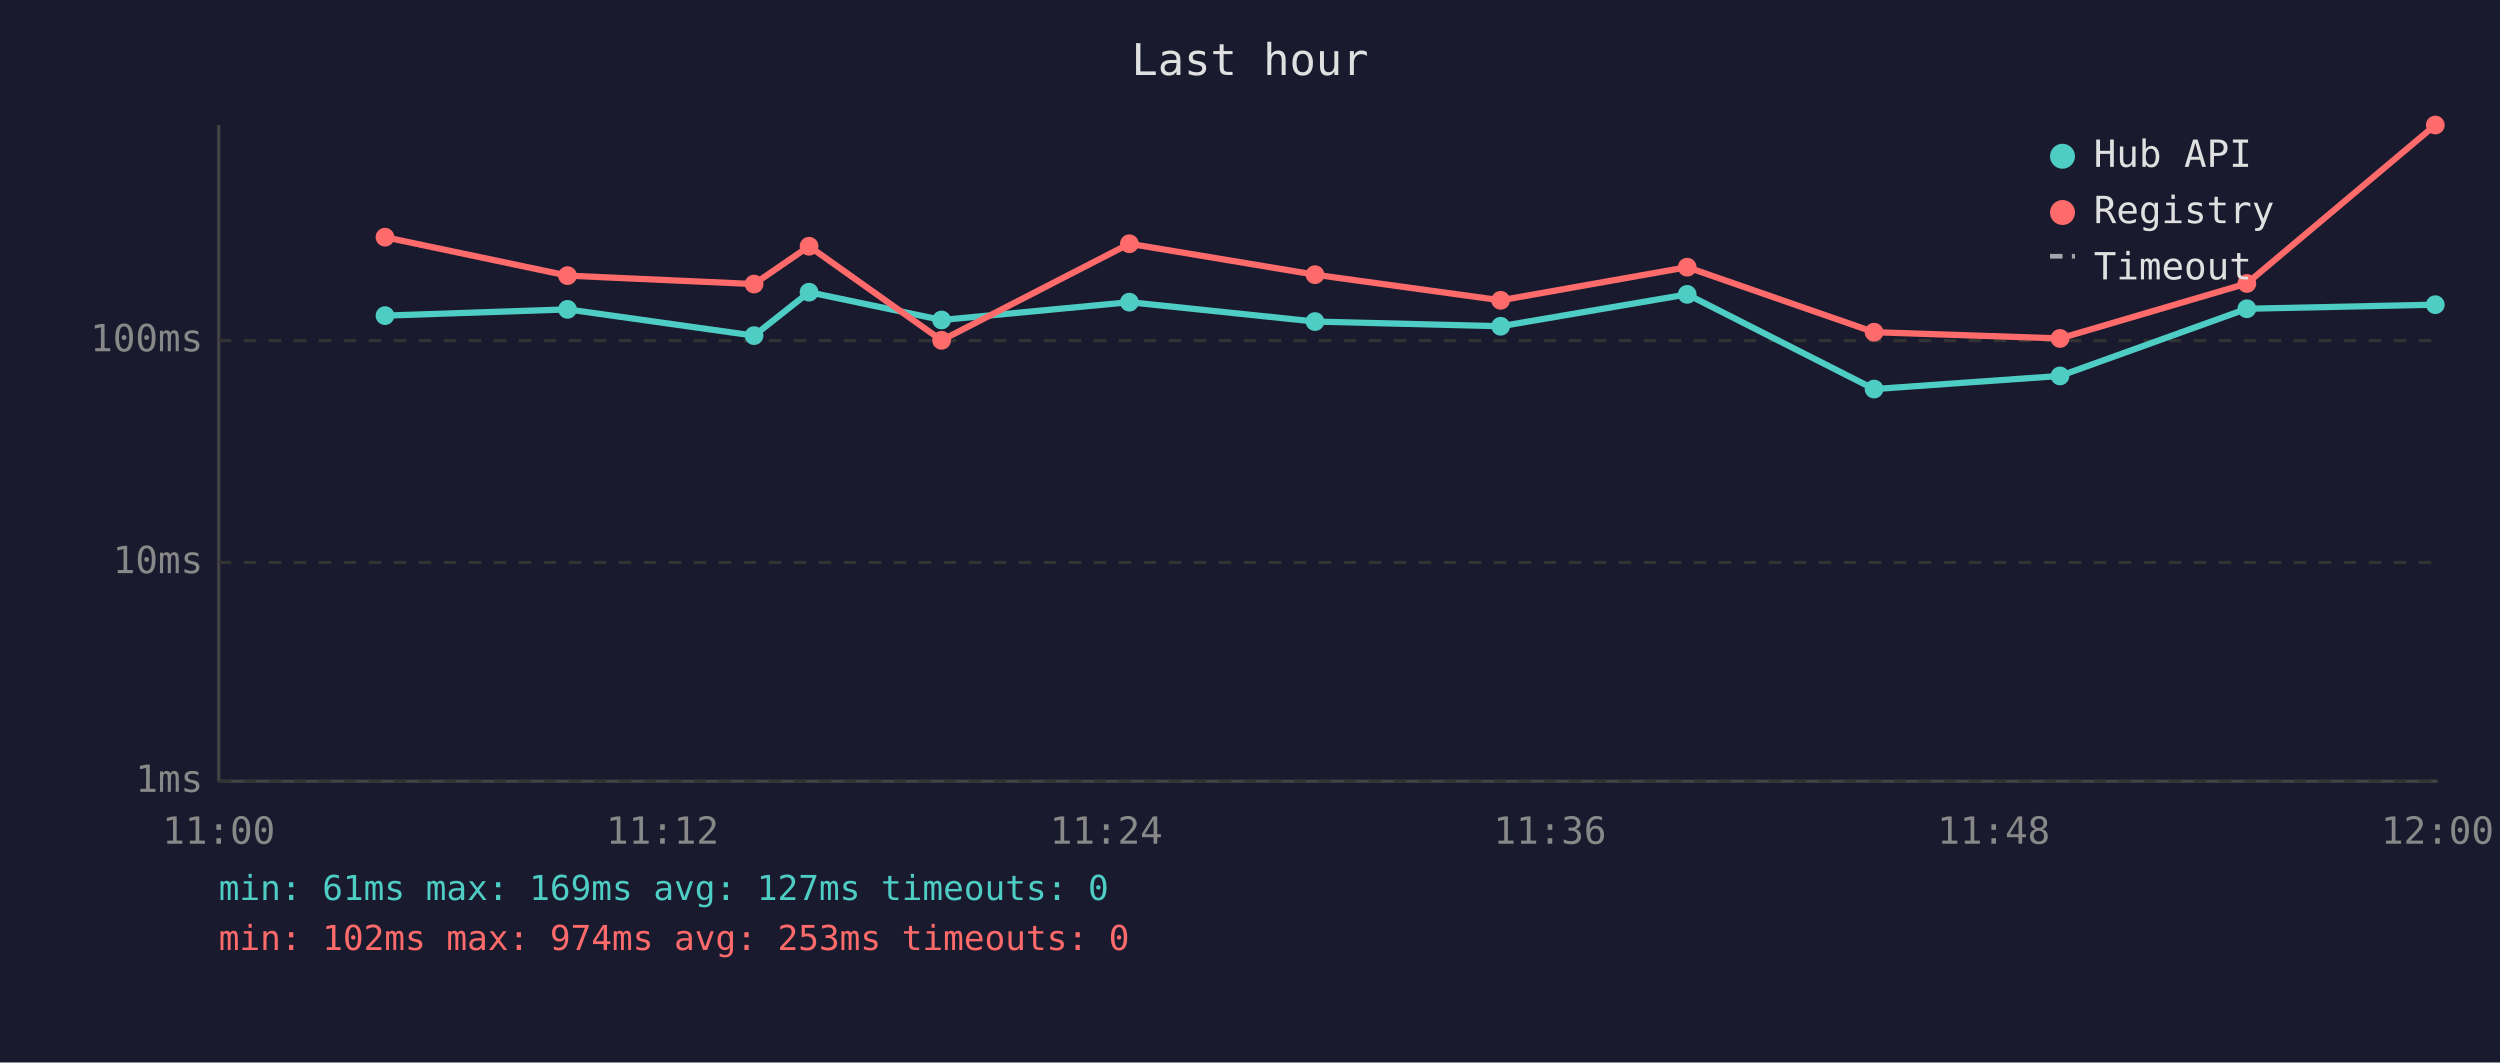
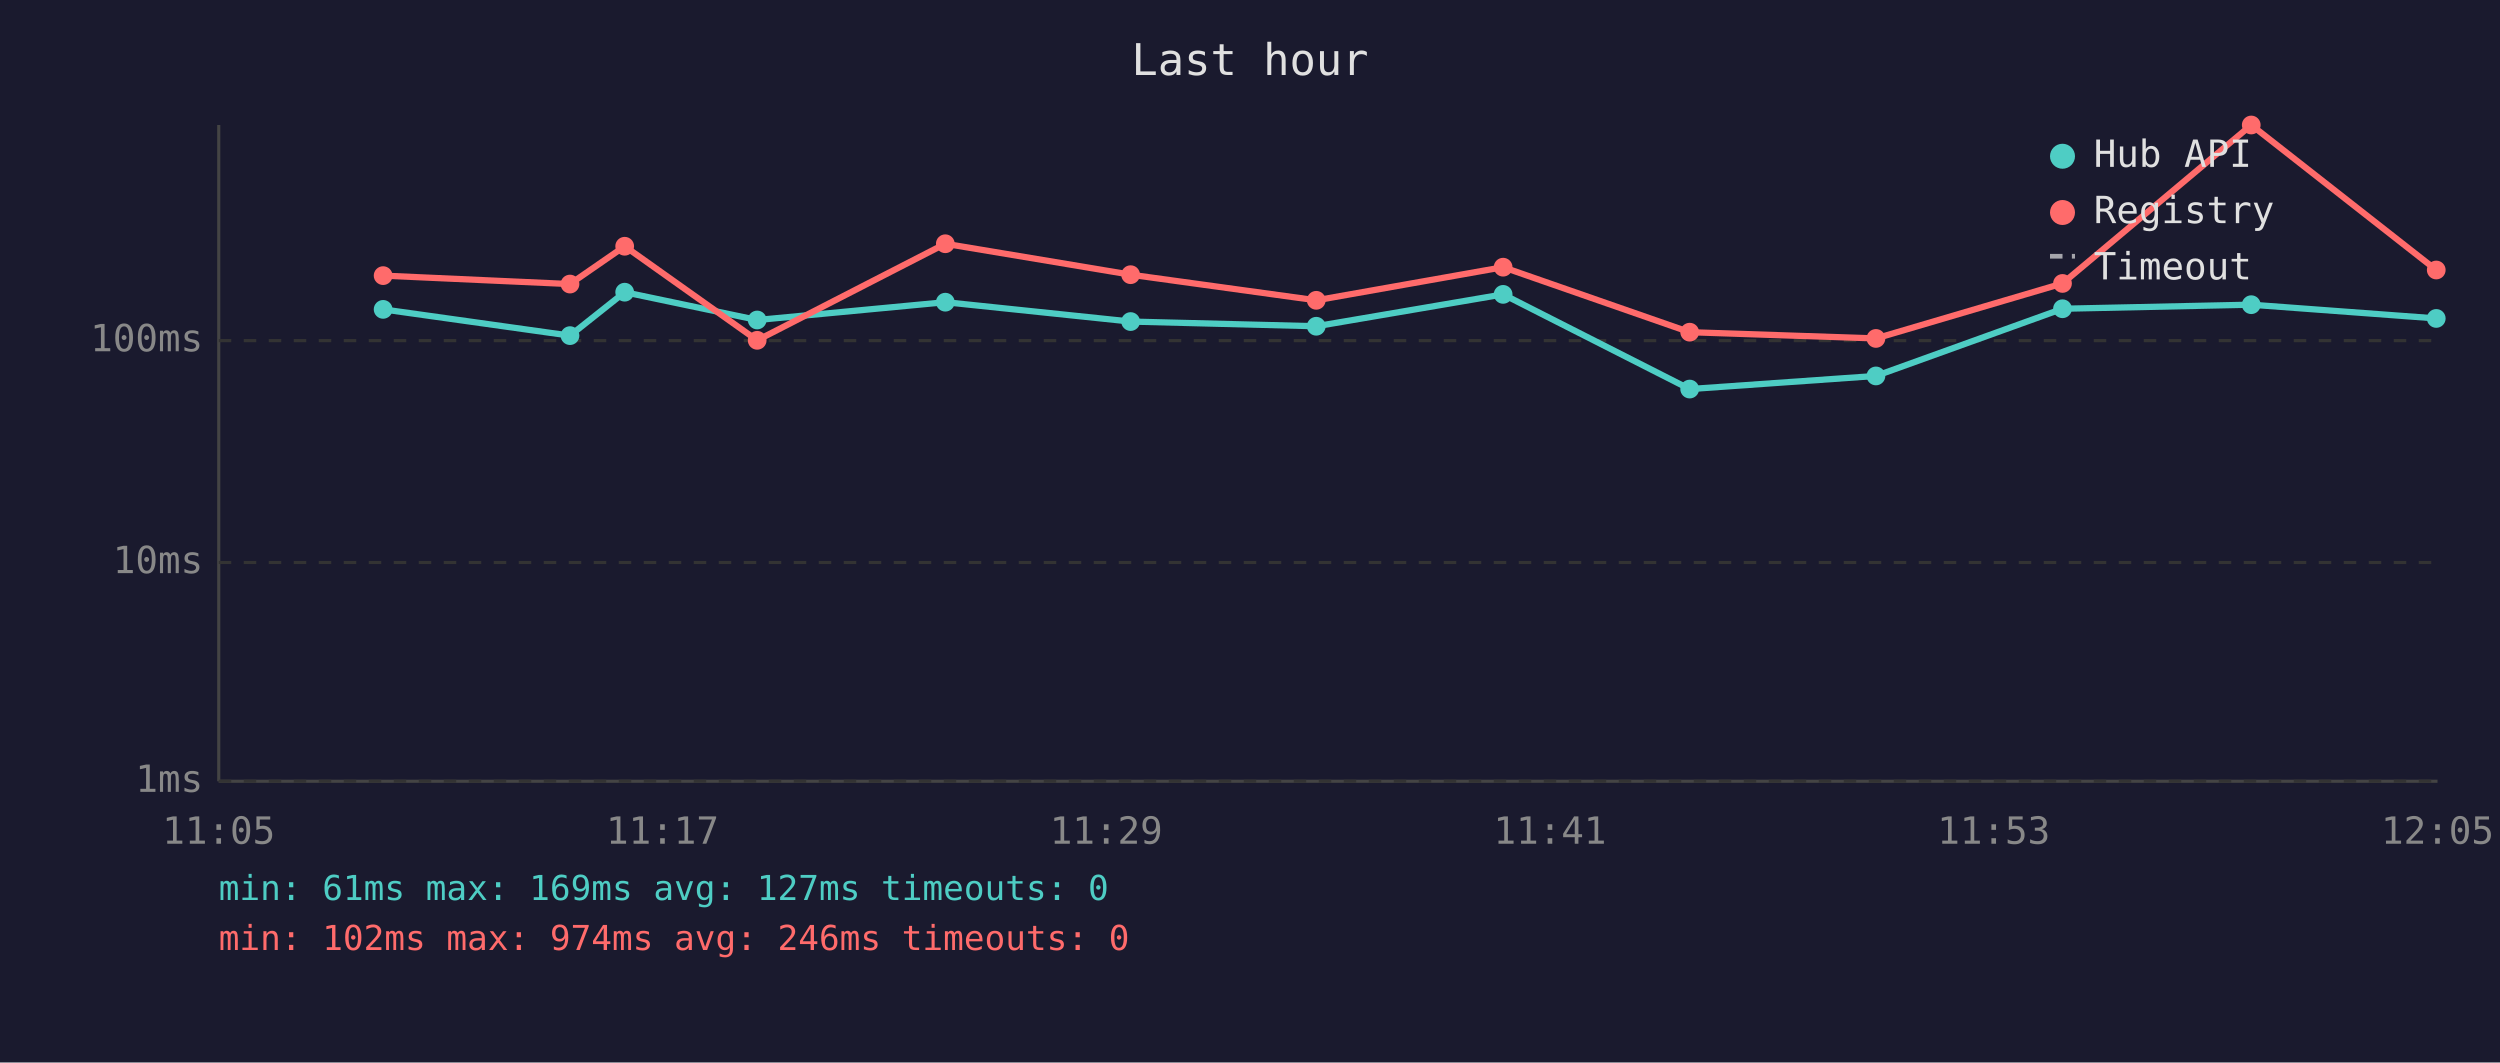
<svg xmlns="http://www.w3.org/2000/svg" viewBox="0 0 800 340" font-family="monospace" font-size="12">
  <rect width="800" height="340" fill="#1a1a2e" />
  <text x="400" y="24" fill="#e0e0e0" font-size="14" text-anchor="middle">Last hour</text>
  <line x1="70" y1="40" x2="70" y2="250" stroke="#444" stroke-width="1" />
  <line x1="70" y1="250" x2="780" y2="250" stroke="#444" stroke-width="1" />
  <line x1="70" y1="250" x2="780" y2="250" stroke="#333" stroke-width="1" stroke-dasharray="4" />
  <text x="65" y="250" fill="#888" text-anchor="end" dominant-baseline="middle">1ms</text>
  <line x1="70" y1="180" x2="780" y2="180" stroke="#333" stroke-width="1" stroke-dasharray="4" />
  <text x="65" y="180" fill="#888" text-anchor="end" dominant-baseline="middle">10ms</text>
  <line x1="70" y1="109" x2="780" y2="109" stroke="#333" stroke-width="1" stroke-dasharray="4" />
  <text x="65" y="109" fill="#888" text-anchor="end" dominant-baseline="middle">100ms</text>
-   <text x="70" y="270" fill="#888" text-anchor="middle">11:00</text>
-   <text x="212" y="270" fill="#888" text-anchor="middle">11:12</text>
-   <text x="354" y="270" fill="#888" text-anchor="middle">11:24</text>
-   <text x="496" y="270" fill="#888" text-anchor="middle">11:36</text>
-   <text x="638" y="270" fill="#888" text-anchor="middle">11:48</text>
-   <text x="780" y="270" fill="#888" text-anchor="middle">12:00</text>
-   <polyline points="123.2,101.0 181.6,99.0 241.3,107.4 258.9,93.5 301.3,102.4 361.4,96.7 420.8,102.9 480.2,104.4 539.9,94.2 599.7,124.5 659.2,120.3 719.0,98.8 779.3,97.5" fill="none" stroke="#4ecdc4" stroke-width="2" opacity="1" />
-   <circle cx="123.2" cy="101.0" r="3" fill="#4ecdc4" />
-   <circle cx="181.6" cy="99.0" r="3" fill="#4ecdc4" />
-   <circle cx="241.3" cy="107.4" r="3" fill="#4ecdc4" />
-   <circle cx="258.9" cy="93.5" r="3" fill="#4ecdc4" />
-   <circle cx="301.3" cy="102.4" r="3" fill="#4ecdc4" />
-   <circle cx="361.4" cy="96.7" r="3" fill="#4ecdc4" />
-   <circle cx="420.8" cy="102.9" r="3" fill="#4ecdc4" />
-   <circle cx="480.2" cy="104.4" r="3" fill="#4ecdc4" />
-   <circle cx="539.9" cy="94.2" r="3" fill="#4ecdc4" />
-   <circle cx="599.7" cy="124.5" r="3" fill="#4ecdc4" />
-   <circle cx="659.2" cy="120.3" r="3" fill="#4ecdc4" />
-   <circle cx="719.0" cy="98.8" r="3" fill="#4ecdc4" />
-   <circle cx="779.3" cy="97.5" r="3" fill="#4ecdc4" />
-   <polyline points="123.2,75.9 181.6,88.2 241.3,90.9 258.9,78.8 301.3,108.9 361.4,78.0 420.8,87.9 480.2,96.1 539.9,85.5 599.7,106.3 659.2,108.3 719.0,90.7 779.3,40.0" fill="none" stroke="#ff6b6b" stroke-width="2" opacity="1" />
-   <circle cx="123.2" cy="75.9" r="3" fill="#ff6b6b" />
-   <circle cx="181.6" cy="88.2" r="3" fill="#ff6b6b" />
-   <circle cx="241.3" cy="90.9" r="3" fill="#ff6b6b" />
-   <circle cx="258.9" cy="78.8" r="3" fill="#ff6b6b" />
-   <circle cx="301.3" cy="108.9" r="3" fill="#ff6b6b" />
-   <circle cx="361.4" cy="78.0" r="3" fill="#ff6b6b" />
-   <circle cx="420.8" cy="87.9" r="3" fill="#ff6b6b" />
-   <circle cx="480.2" cy="96.1" r="3" fill="#ff6b6b" />
-   <circle cx="539.9" cy="85.5" r="3" fill="#ff6b6b" />
-   <circle cx="599.7" cy="106.3" r="3" fill="#ff6b6b" />
-   <circle cx="659.2" cy="108.3" r="3" fill="#ff6b6b" />
-   <circle cx="719.0" cy="90.7" r="3" fill="#ff6b6b" />
-   <circle cx="779.3" cy="40.0" r="3" fill="#ff6b6b" />
+   <text x="70" y="270" fill="#888" text-anchor="middle">11:05</text>
+   <text x="212" y="270" fill="#888" text-anchor="middle">11:17</text>
+   <text x="354" y="270" fill="#888" text-anchor="middle">11:29</text>
+   <text x="496" y="270" fill="#888" text-anchor="middle">11:41</text>
+   <text x="638" y="270" fill="#888" text-anchor="middle">11:53</text>
+   <text x="780" y="270" fill="#888" text-anchor="middle">12:05</text>
+   <polyline points="122.6,99.0 182.4,107.4 199.9,93.5 242.3,102.4 302.5,96.7 361.8,102.9 421.2,104.4 481.0,94.2 540.7,124.5 600.3,120.3 660.0,98.8 720.4,97.5 779.6,101.9" fill="none" stroke="#4ecdc4" stroke-width="2" opacity="1" />
+   <circle cx="122.6" cy="99.0" r="3" fill="#4ecdc4" />
+   <circle cx="182.4" cy="107.4" r="3" fill="#4ecdc4" />
+   <circle cx="199.9" cy="93.5" r="3" fill="#4ecdc4" />
+   <circle cx="242.3" cy="102.4" r="3" fill="#4ecdc4" />
+   <circle cx="302.5" cy="96.7" r="3" fill="#4ecdc4" />
+   <circle cx="361.8" cy="102.9" r="3" fill="#4ecdc4" />
+   <circle cx="421.2" cy="104.4" r="3" fill="#4ecdc4" />
+   <circle cx="481.0" cy="94.2" r="3" fill="#4ecdc4" />
+   <circle cx="540.7" cy="124.5" r="3" fill="#4ecdc4" />
+   <circle cx="600.3" cy="120.3" r="3" fill="#4ecdc4" />
+   <circle cx="660.0" cy="98.8" r="3" fill="#4ecdc4" />
+   <circle cx="720.4" cy="97.5" r="3" fill="#4ecdc4" />
+   <circle cx="779.6" cy="101.9" r="3" fill="#4ecdc4" />
+   <polyline points="122.6,88.2 182.4,90.9 199.9,78.8 242.3,108.9 302.5,78.0 361.8,87.9 421.2,96.1 481.0,85.5 540.7,106.3 600.3,108.3 660.0,90.7 720.4,40.0 779.6,86.4" fill="none" stroke="#ff6b6b" stroke-width="2" opacity="1" />
+   <circle cx="122.6" cy="88.2" r="3" fill="#ff6b6b" />
+   <circle cx="182.4" cy="90.9" r="3" fill="#ff6b6b" />
+   <circle cx="199.9" cy="78.8" r="3" fill="#ff6b6b" />
+   <circle cx="242.3" cy="108.9" r="3" fill="#ff6b6b" />
+   <circle cx="302.5" cy="78.0" r="3" fill="#ff6b6b" />
+   <circle cx="361.8" cy="87.9" r="3" fill="#ff6b6b" />
+   <circle cx="421.2" cy="96.1" r="3" fill="#ff6b6b" />
+   <circle cx="481.0" cy="85.5" r="3" fill="#ff6b6b" />
+   <circle cx="540.7" cy="106.3" r="3" fill="#ff6b6b" />
+   <circle cx="600.3" cy="108.3" r="3" fill="#ff6b6b" />
+   <circle cx="660.0" cy="90.7" r="3" fill="#ff6b6b" />
+   <circle cx="720.4" cy="40.0" r="3" fill="#ff6b6b" />
+   <circle cx="779.6" cy="86.4" r="3" fill="#ff6b6b" />
  <circle cx="660" cy="50" r="4" fill="#4ecdc4" />
  <text x="670" y="50" fill="#e0e0e0" dominant-baseline="middle">Hub API</text>
  <circle cx="660" cy="68" r="4" fill="#ff6b6b" />
  <text x="670" y="68" fill="#e0e0e0" dominant-baseline="middle">Registry</text>
  <line x1="656" y1="82" x2="664" y2="82" stroke="#e0e0e0" stroke-width="1.5" stroke-dasharray="4,3" opacity="0.7" />
  <text x="670" y="86" fill="#e0e0e0" dominant-baseline="middle">Timeout</text>
  <text x="70" y="288" fill="#4ecdc4" font-size="11">min: 61ms  max: 169ms  avg: 127ms  timeouts: 0</text>
-   <text x="70" y="304" fill="#ff6b6b" font-size="11">min: 102ms  max: 974ms  avg: 253ms  timeouts: 0</text>
+   <text x="70" y="304" fill="#ff6b6b" font-size="11">min: 102ms  max: 974ms  avg: 246ms  timeouts: 0</text>
</svg>
